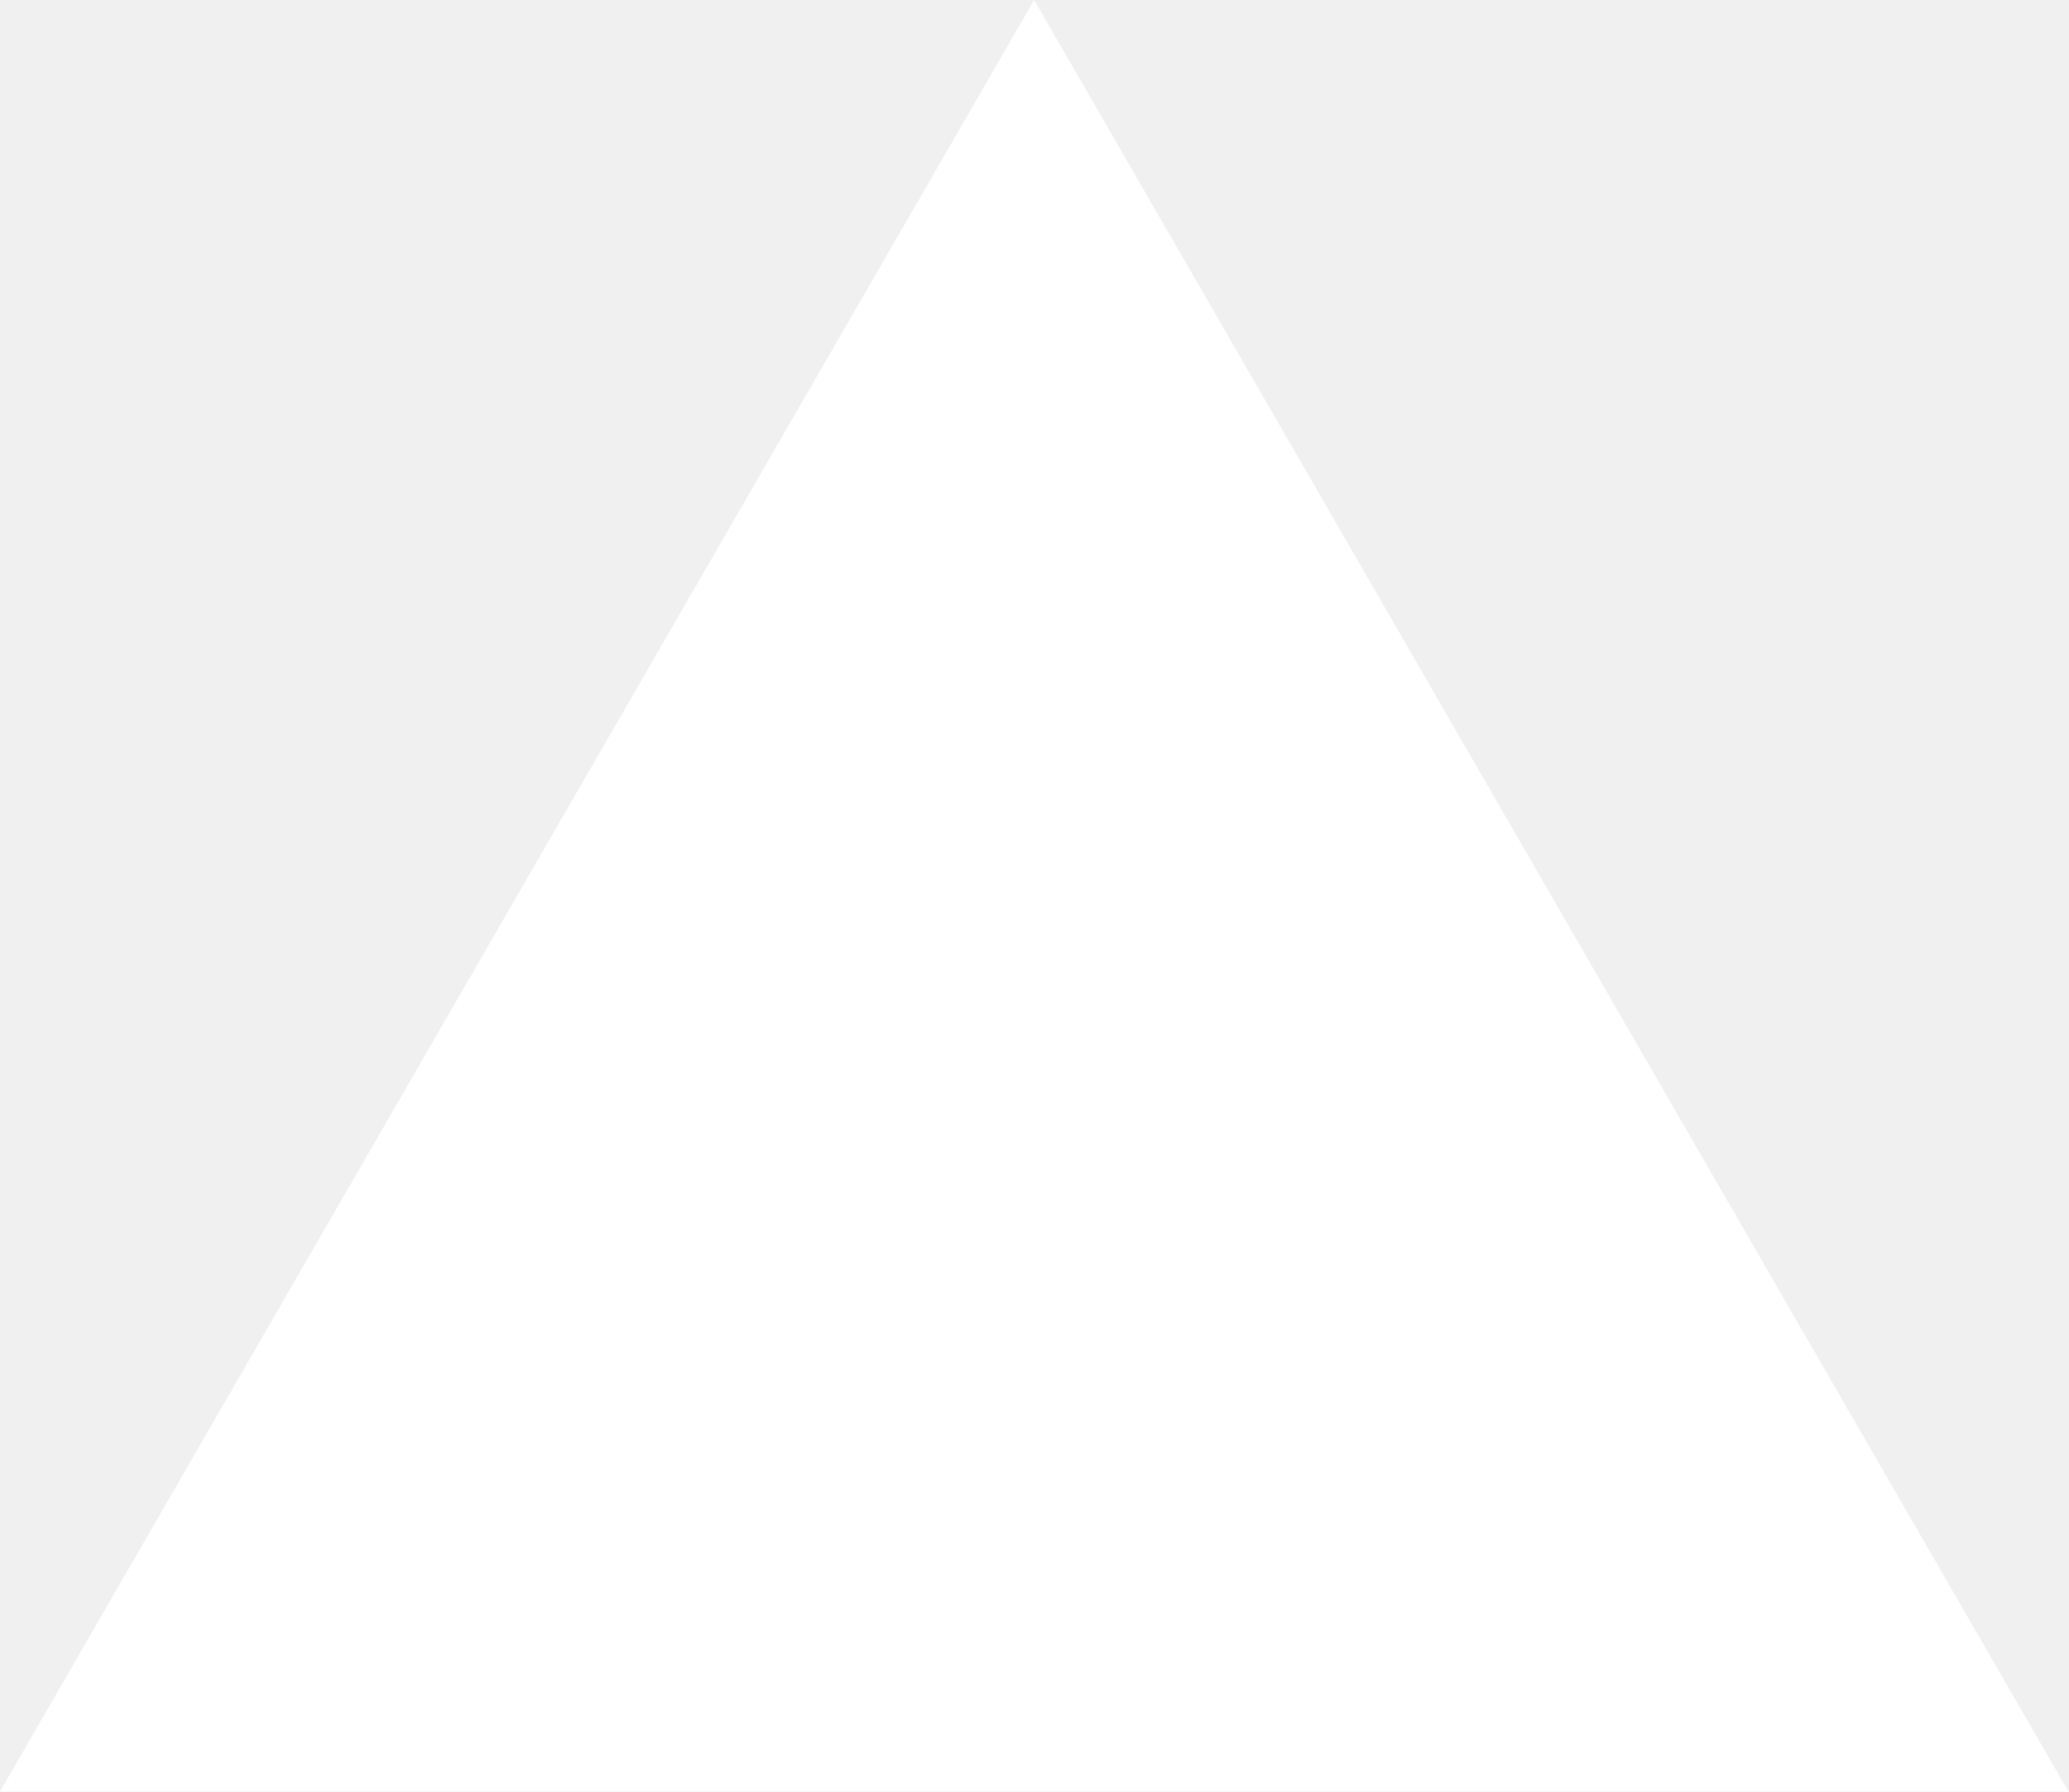
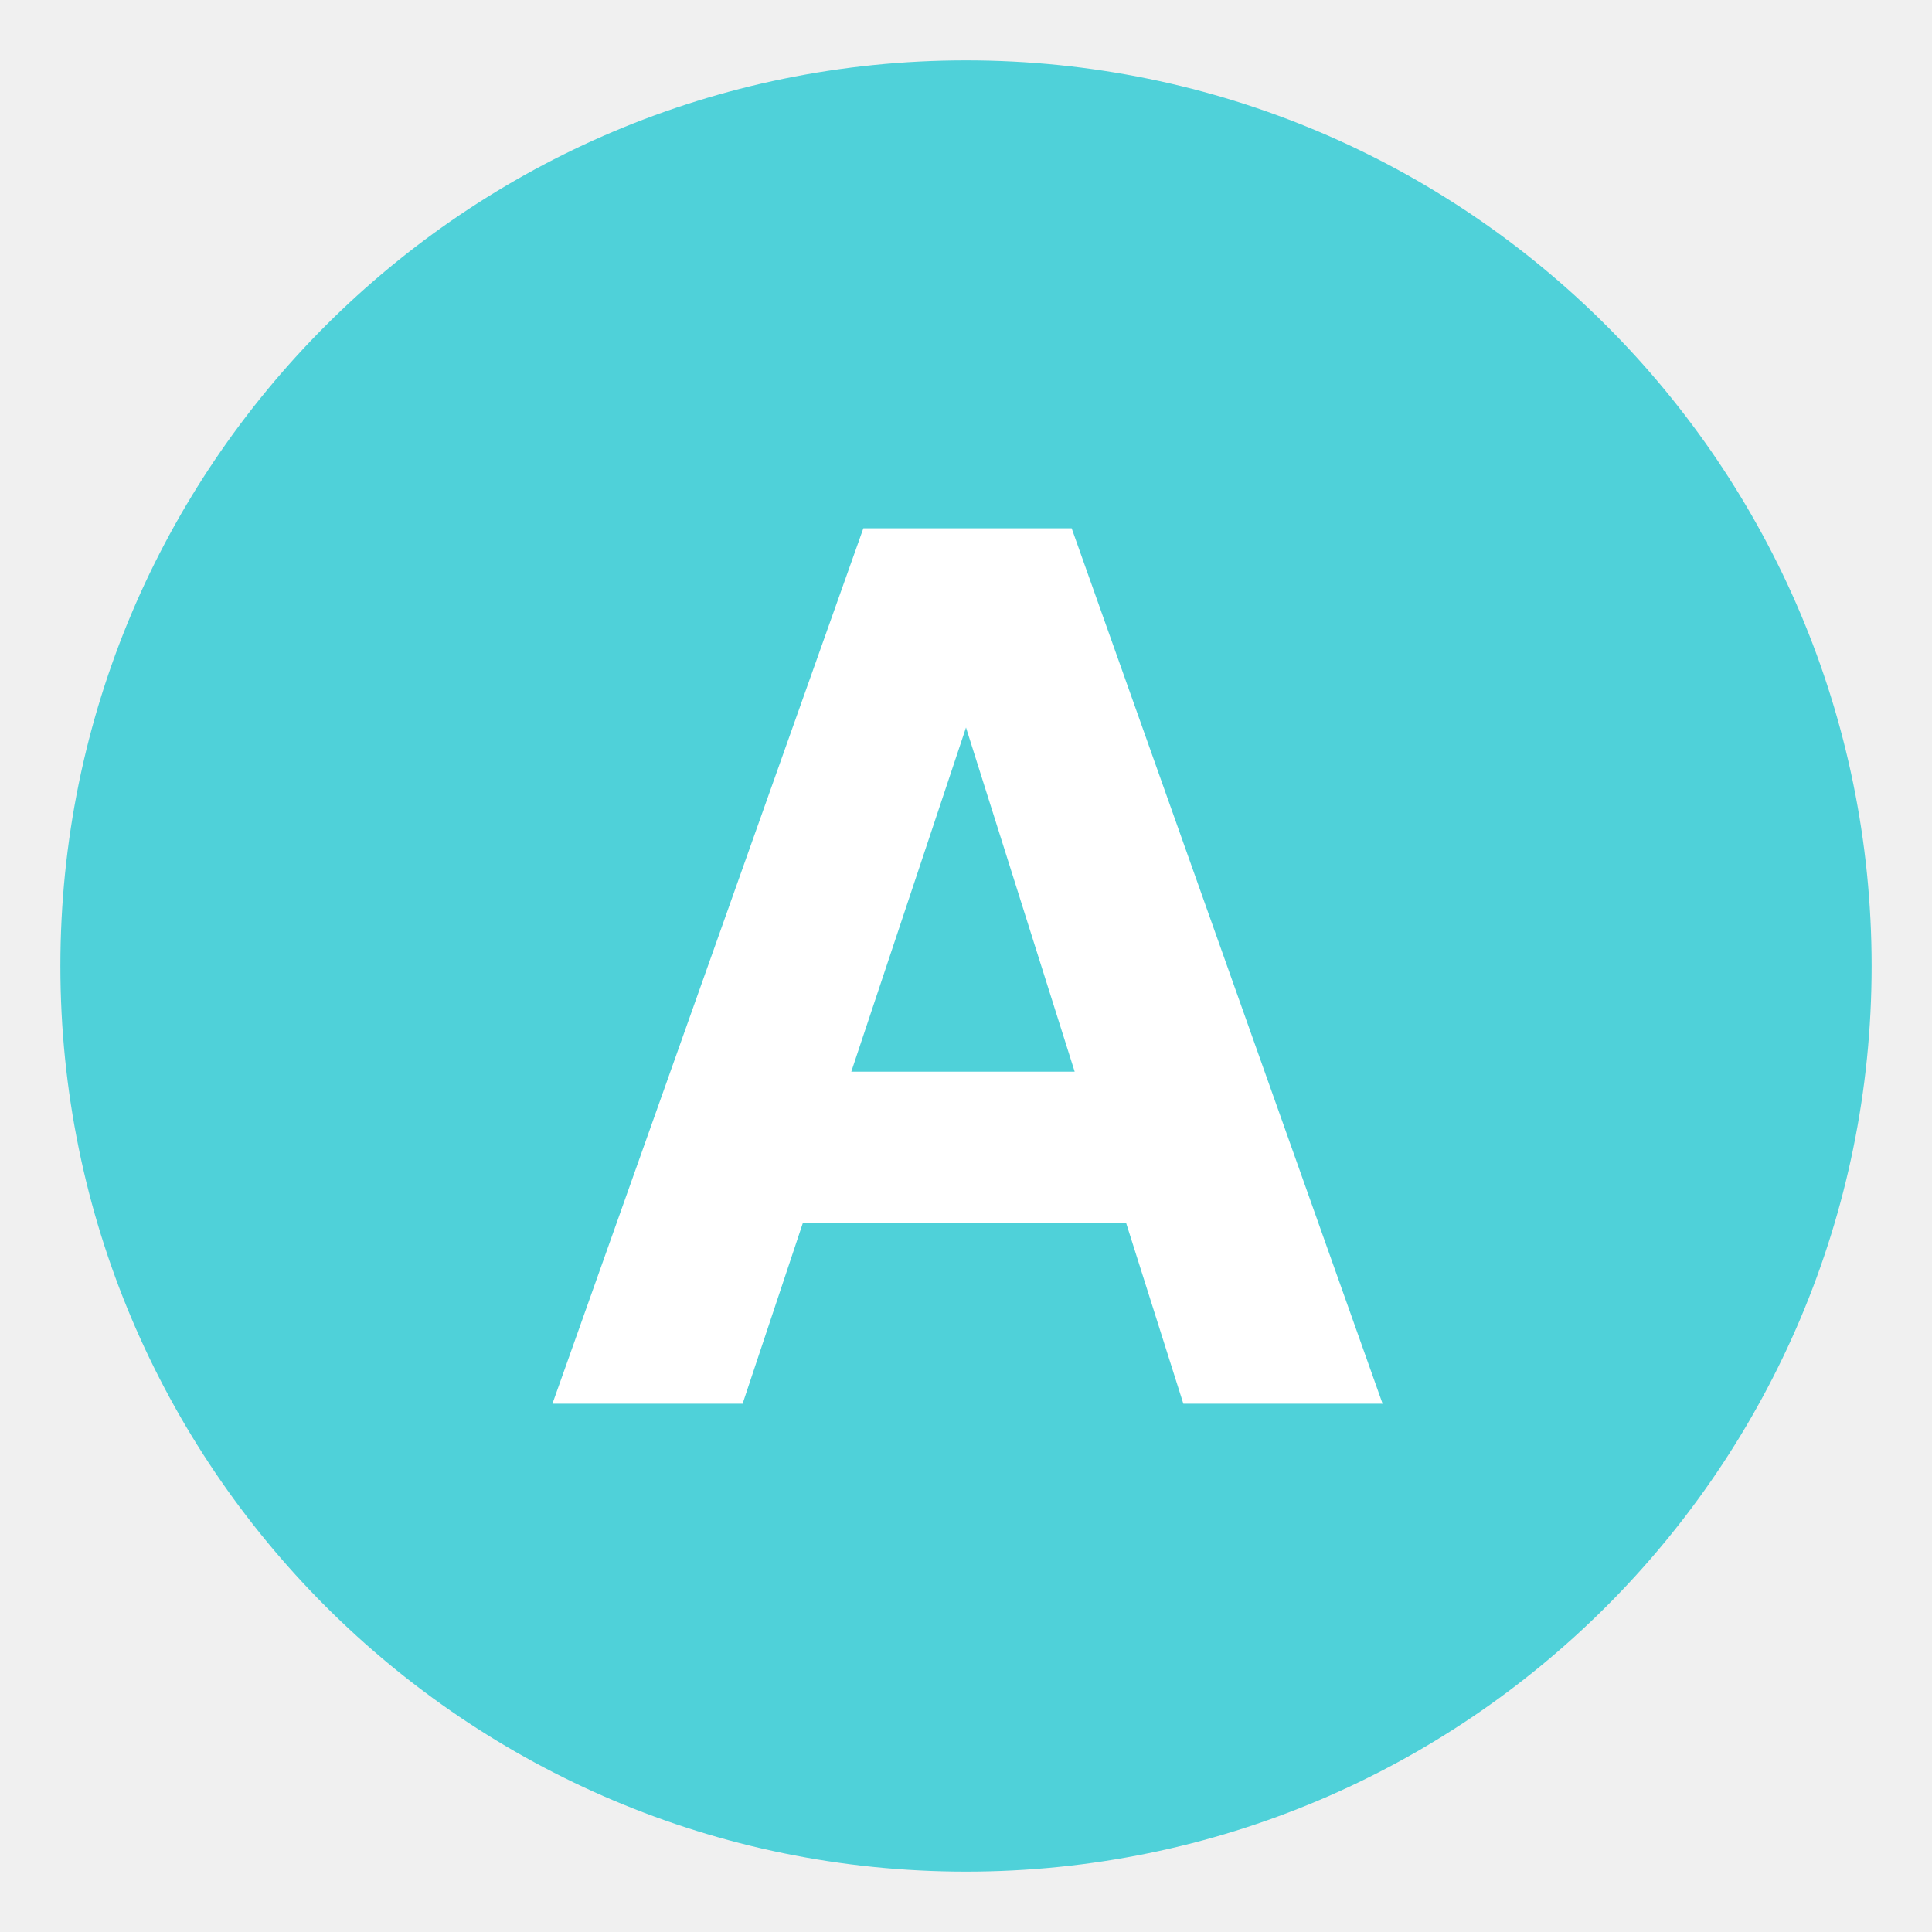
- <svg xmlns="http://www.w3.org/2000/svg" fill="none" viewBox="0 0 1155 1000">
-   <path d="m577.3 0 577.4 1000H0z" fill="#fff" />
+ <svg xmlns="http://www.w3.org/2000/svg" width="800px" height="800px" viewBox="0 0 64 64" aria-hidden="true" role="img" class="iconify iconify--emojione" preserveAspectRatio="xMidYMid meet">
+   <circle cx="32" cy="32" r="30" fill="#4fd1d9" />
+   <path d="M28.6 17.5h6.9l10.3 29h-6.6l-1.9-6H26.6l-2 6h-6.3l10.3-29m-.4 18h7.4L32 24.1l-3.8 11.4" fill="#ffffff" />
</svg>
